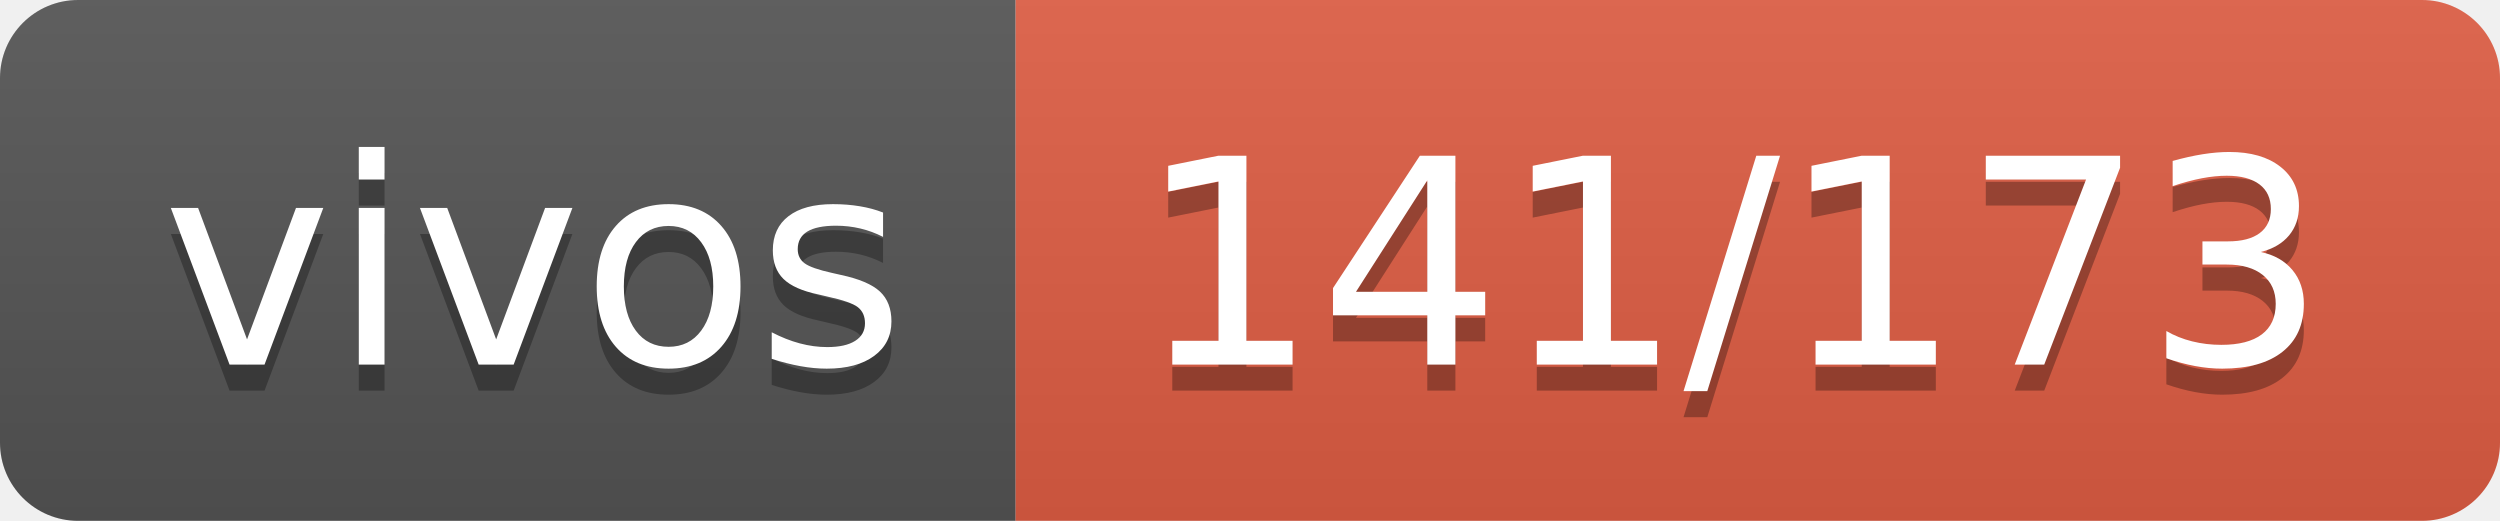
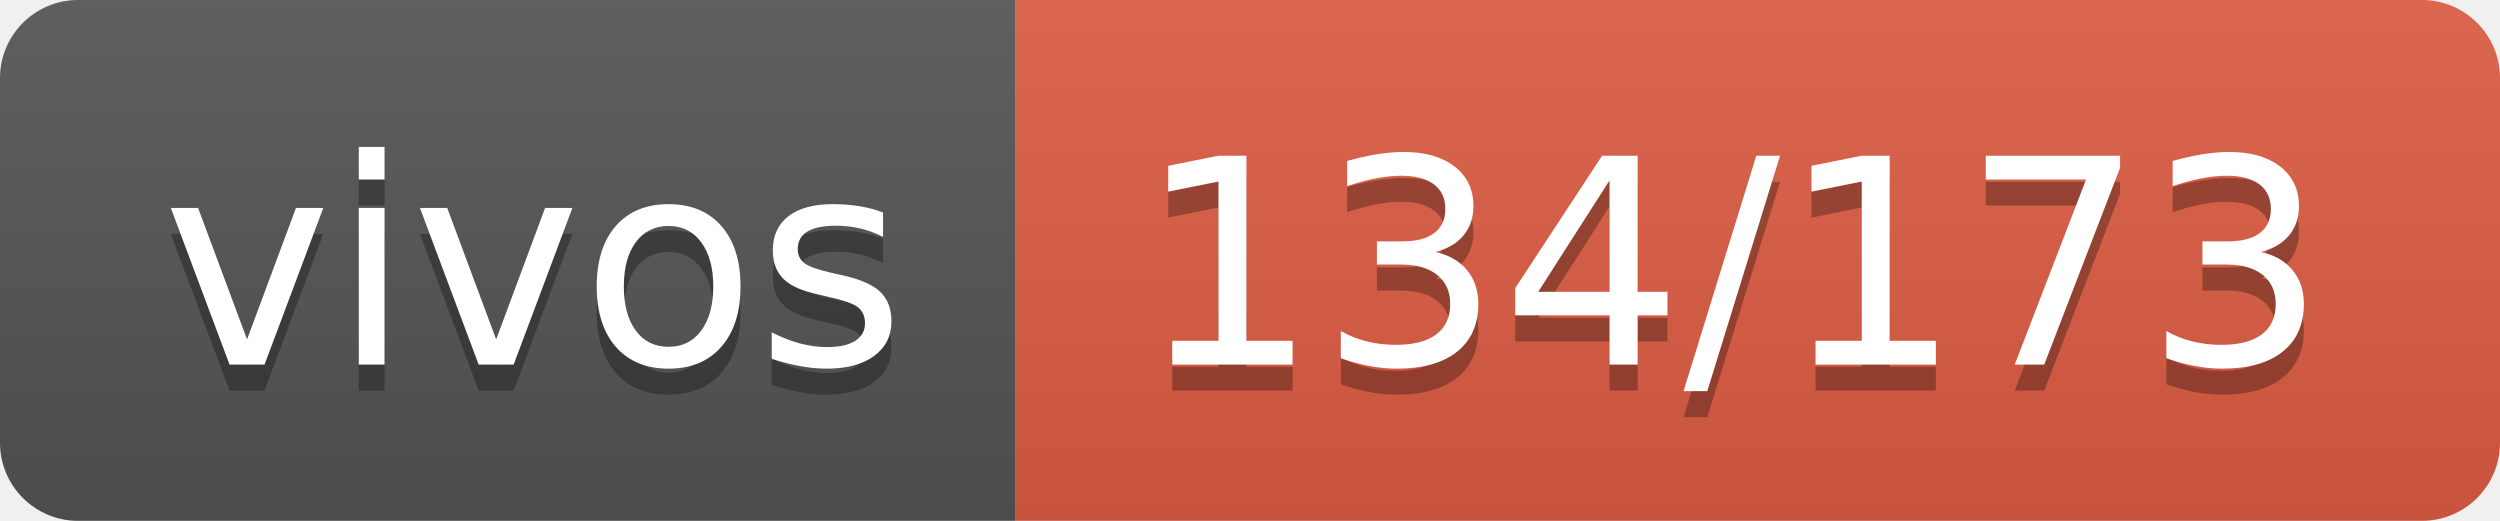
- <svg xmlns="http://www.w3.org/2000/svg" width="96" height="20" role="img" aria-label="vivos: 141/173">
+ <svg xmlns="http://www.w3.org/2000/svg" width="96" height="20" role="img" aria-label="vivos: 134/173">
  <linearGradient id="s" x2="0" y2="100%">
    <stop offset="0" stop-color="#bbb" stop-opacity=".1" />
    <stop offset="1" stop-opacity=".1" />
  </linearGradient>
  <clipPath id="r">
    <rect width="96" height="20" rx="3" fill="#fff" />
  </clipPath>
  <g clip-path="url(#r)">
    <rect width="39" height="20" fill="#555" />
    <rect x="39" width="57" height="20" fill="#e05d44" />
    <rect width="96" height="20" fill="url(#s)" />
  </g>
  <g fill="#fff" text-anchor="middle" font-family="Verdana,Geneva,DejaVu Sans,sans-serif" text-rendering="geometricPrecision" font-size="110">
    <text aria-hidden="true" x="205" y="150" fill="#010101" fill-opacity=".3" transform="scale(.1)" textLength="290">vivos</text>
    <text x="205" y="140" transform="scale(.1)" fill="#fff" textLength="290">vivos</text>
-     <text aria-hidden="true" x="665" y="150" fill="#010101" fill-opacity=".3" transform="scale(.1)" textLength="470">141/173</text>
-     <text x="665" y="140" transform="scale(.1)" fill="#fff" textLength="470">141/173</text>
+     <text aria-hidden="true" x="665" y="150" fill="#010101" fill-opacity=".3" transform="scale(.1)" textLength="470">134/173</text>
+     <text x="665" y="140" transform="scale(.1)" fill="#fff" textLength="470">134/173</text>
  </g>
</svg>
